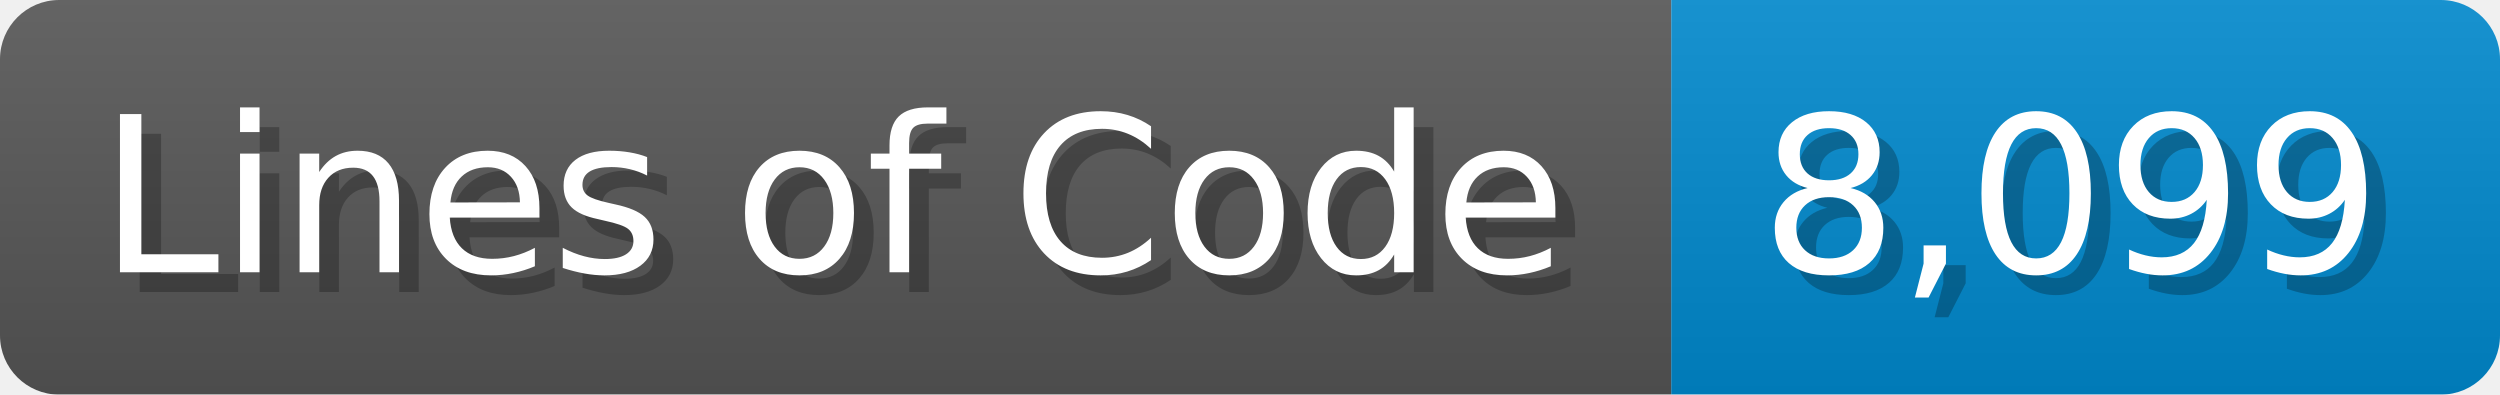
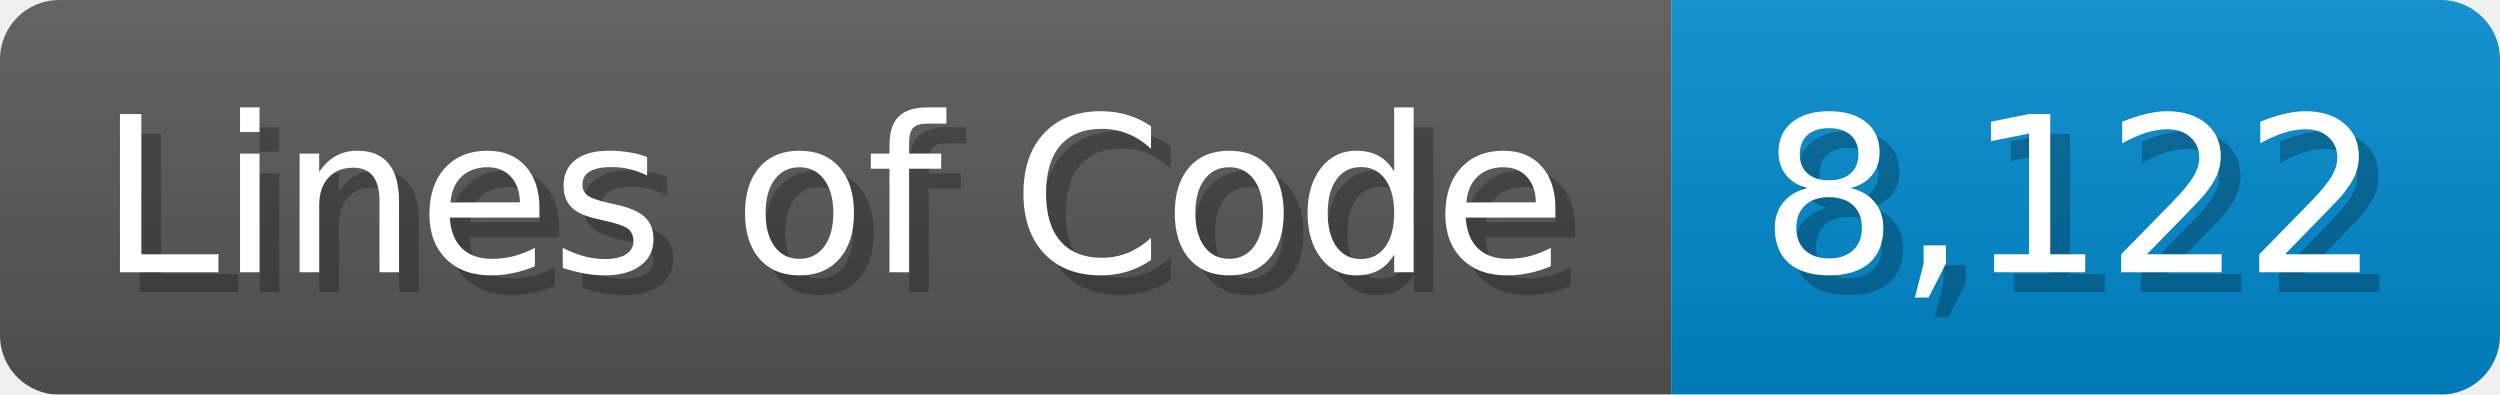
<svg xmlns="http://www.w3.org/2000/svg" width="126.7" height="20" viewBox="0 0 1267 200">
  <linearGradient id="a" x2="0" y2="100%">
    <stop offset="0" stop-opacity=".1" stop-color="#EEE" />
    <stop offset="1" stop-opacity=".1" />
  </linearGradient>
  <mask id="m">
    <rect width="1267" height="200" rx="30" fill="#FFF" />
  </mask>
  <g mask="url(#m)">
    <rect width="847" height="200" fill="#555" />
    <rect width="420" height="200" fill="#08C" x="847" />
    <rect width="1267" height="200" fill="url(#a)" />
  </g>
  <g fill="#fff" text-anchor="start" font-family="Verdana,DejaVu Sans,sans-serif" font-size="110">
    <text x="60" y="148" textLength="747" fill="#000" opacity="0.25">Lines of Code</text>
    <text x="50" y="138" textLength="747">Lines of Code</text>
-     <text x="902" y="148" textLength="320" fill="#000" opacity="0.25">8,099</text>
-     <text x="892" y="138" textLength="320">8,099</text>
+     <text x="902" y="148" textLength="320" fill="#000" opacity="0.25">8,122</text>
+     <text x="892" y="138" textLength="320">8,122</text>
  </g>
</svg>
